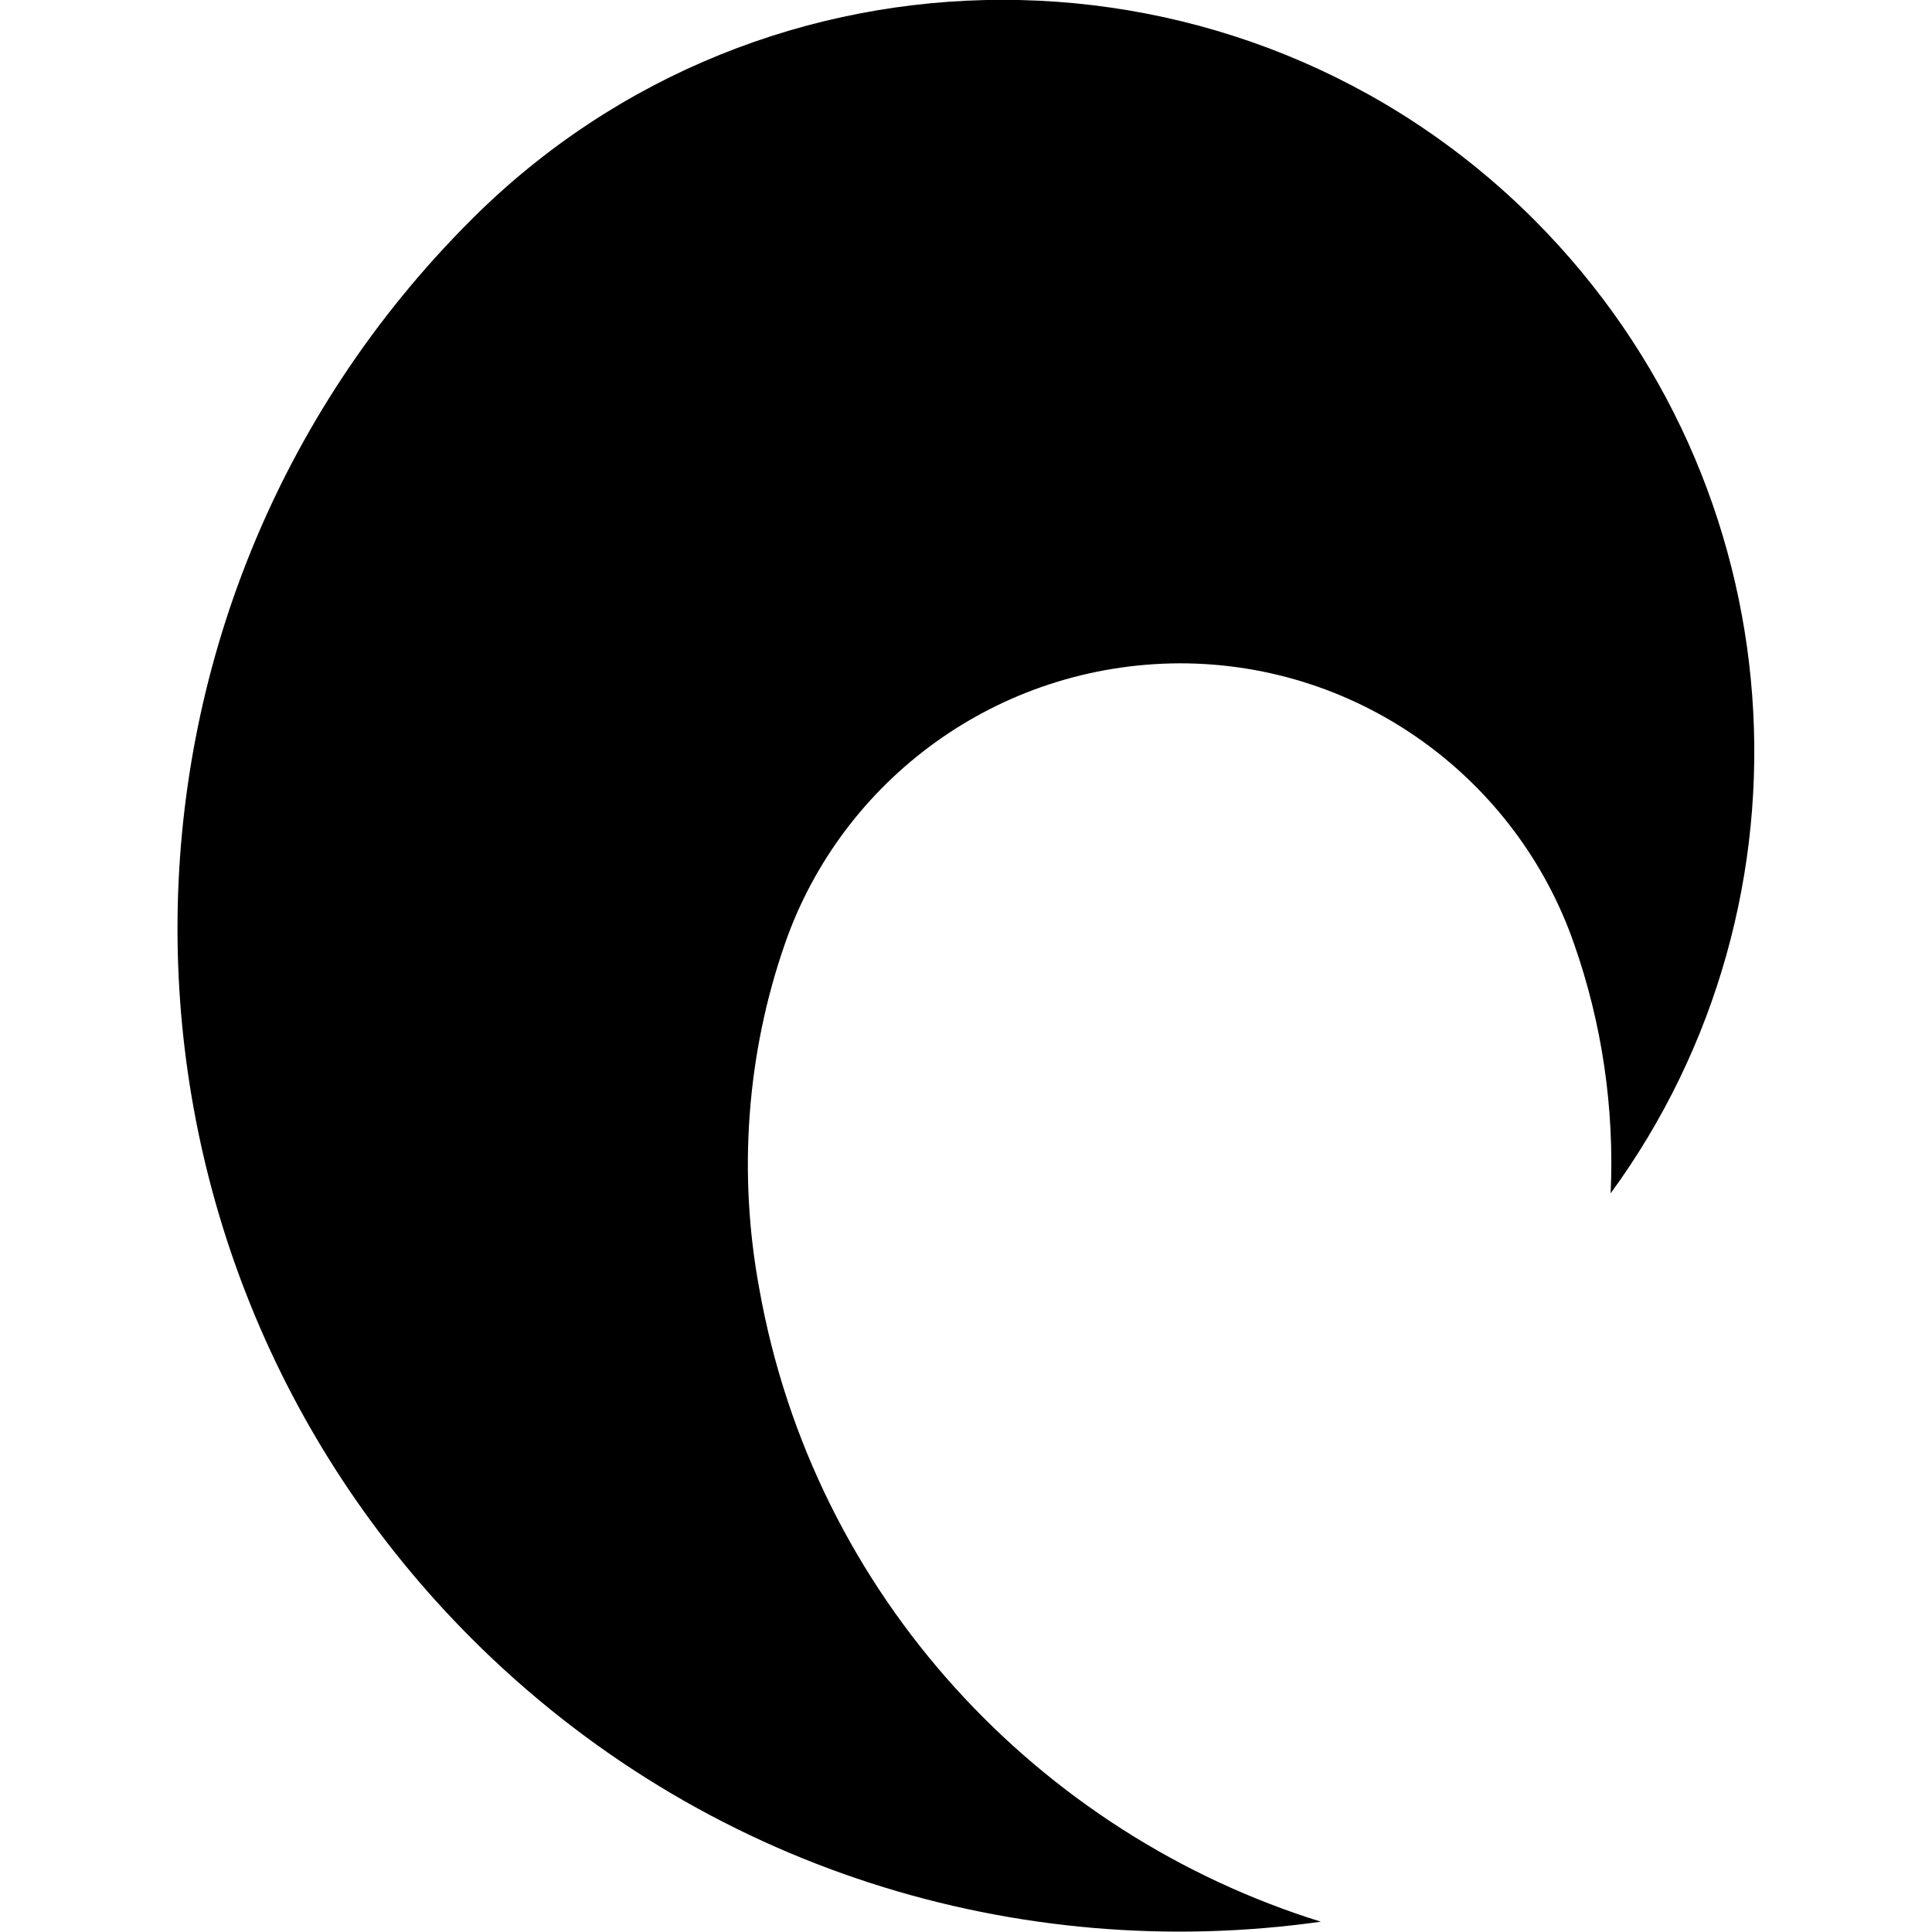
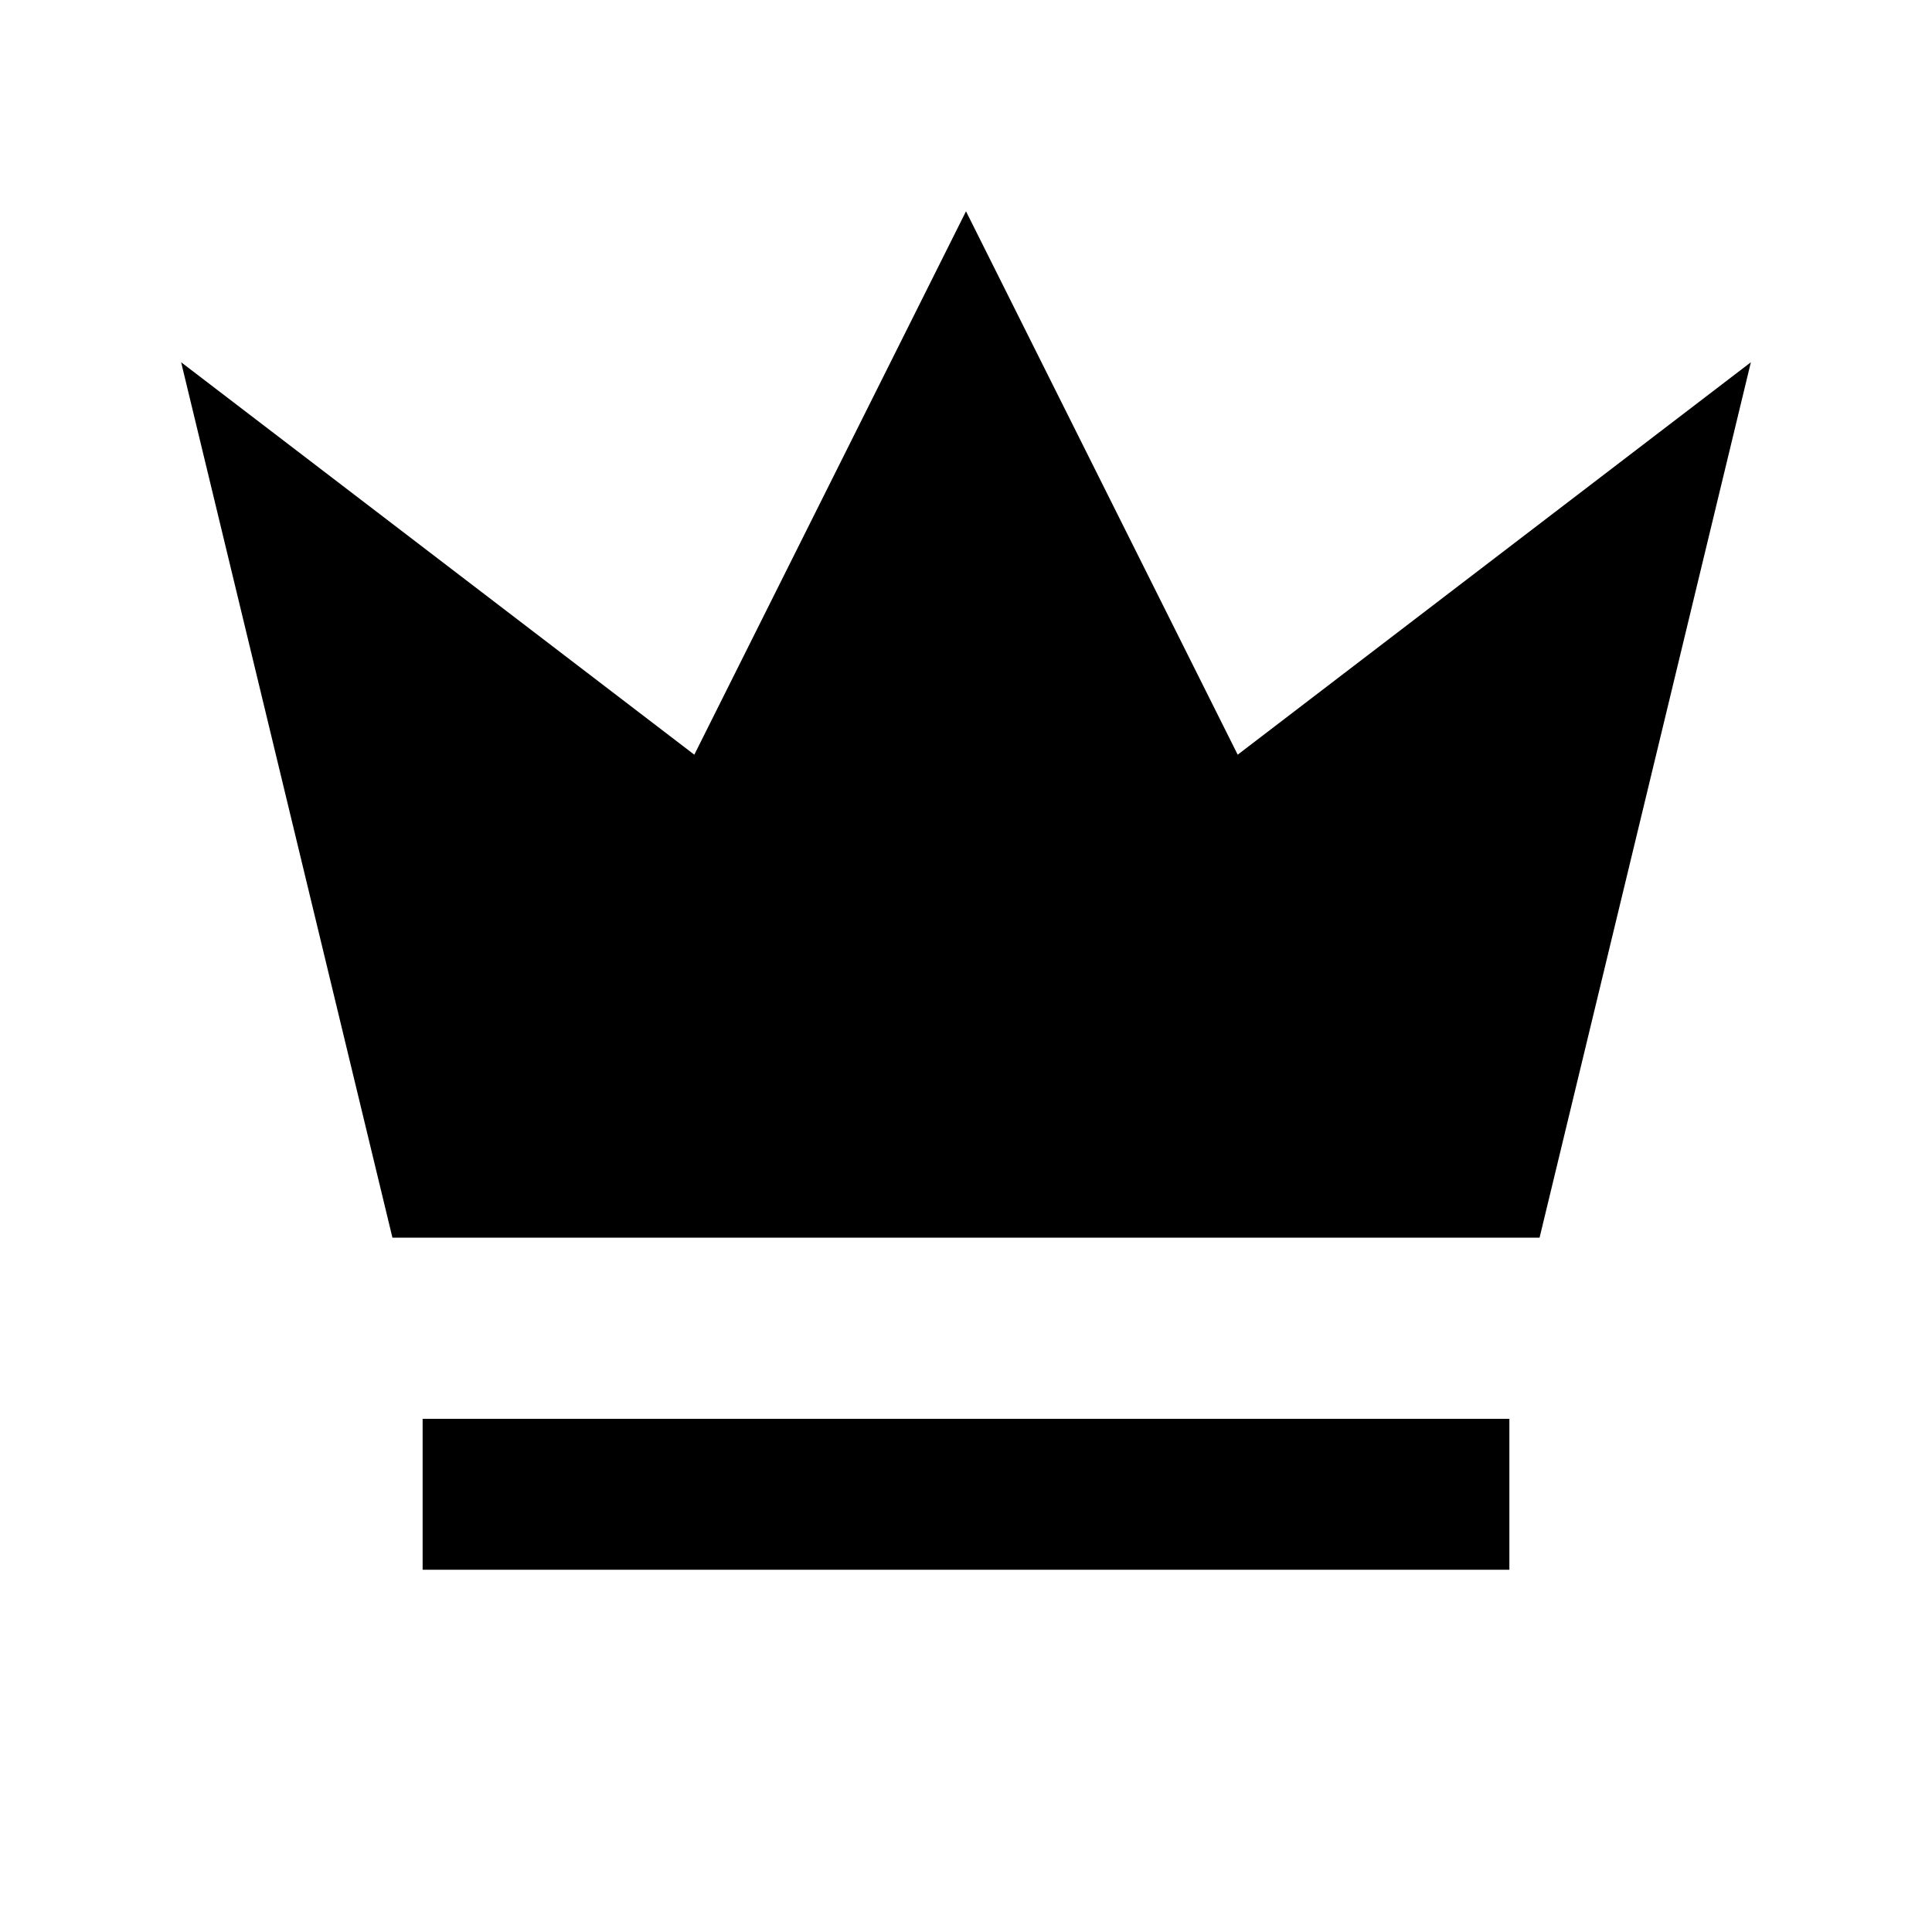
- <svg xmlns="http://www.w3.org/2000/svg" xml:space="preserve" version="1.1" viewBox="0 0 300 300">
-   <path d="M238.2 34.1c-45.5-45.5-119.5-45.5-165 0-60.9 60.8-60.8 159.4 0 220.3 36 36 85.1 50.6 131.9 44-43.7-13.6-78.7-50.5-87.2-98.3-3.3-17.8-2-36.4 4-53.6 8.8-25.3 32.9-43.4 61.3-43.5 28.3 0 52.4 18.2 61.2 43.5 4.4 12.5 6.3 25.7 5.7 38.8 33.3-45.6 29.3-109.9-11.9-151.2z" />
+ <svg xmlns="http://www.w3.org/2000/svg" viewBox="0 0 64 64">
+   <path d="m6 12 17 13 9-18 9 18 17-13-7 29H13Z" />
+   <path d="M14 47h36v5H14z" />
</svg>
